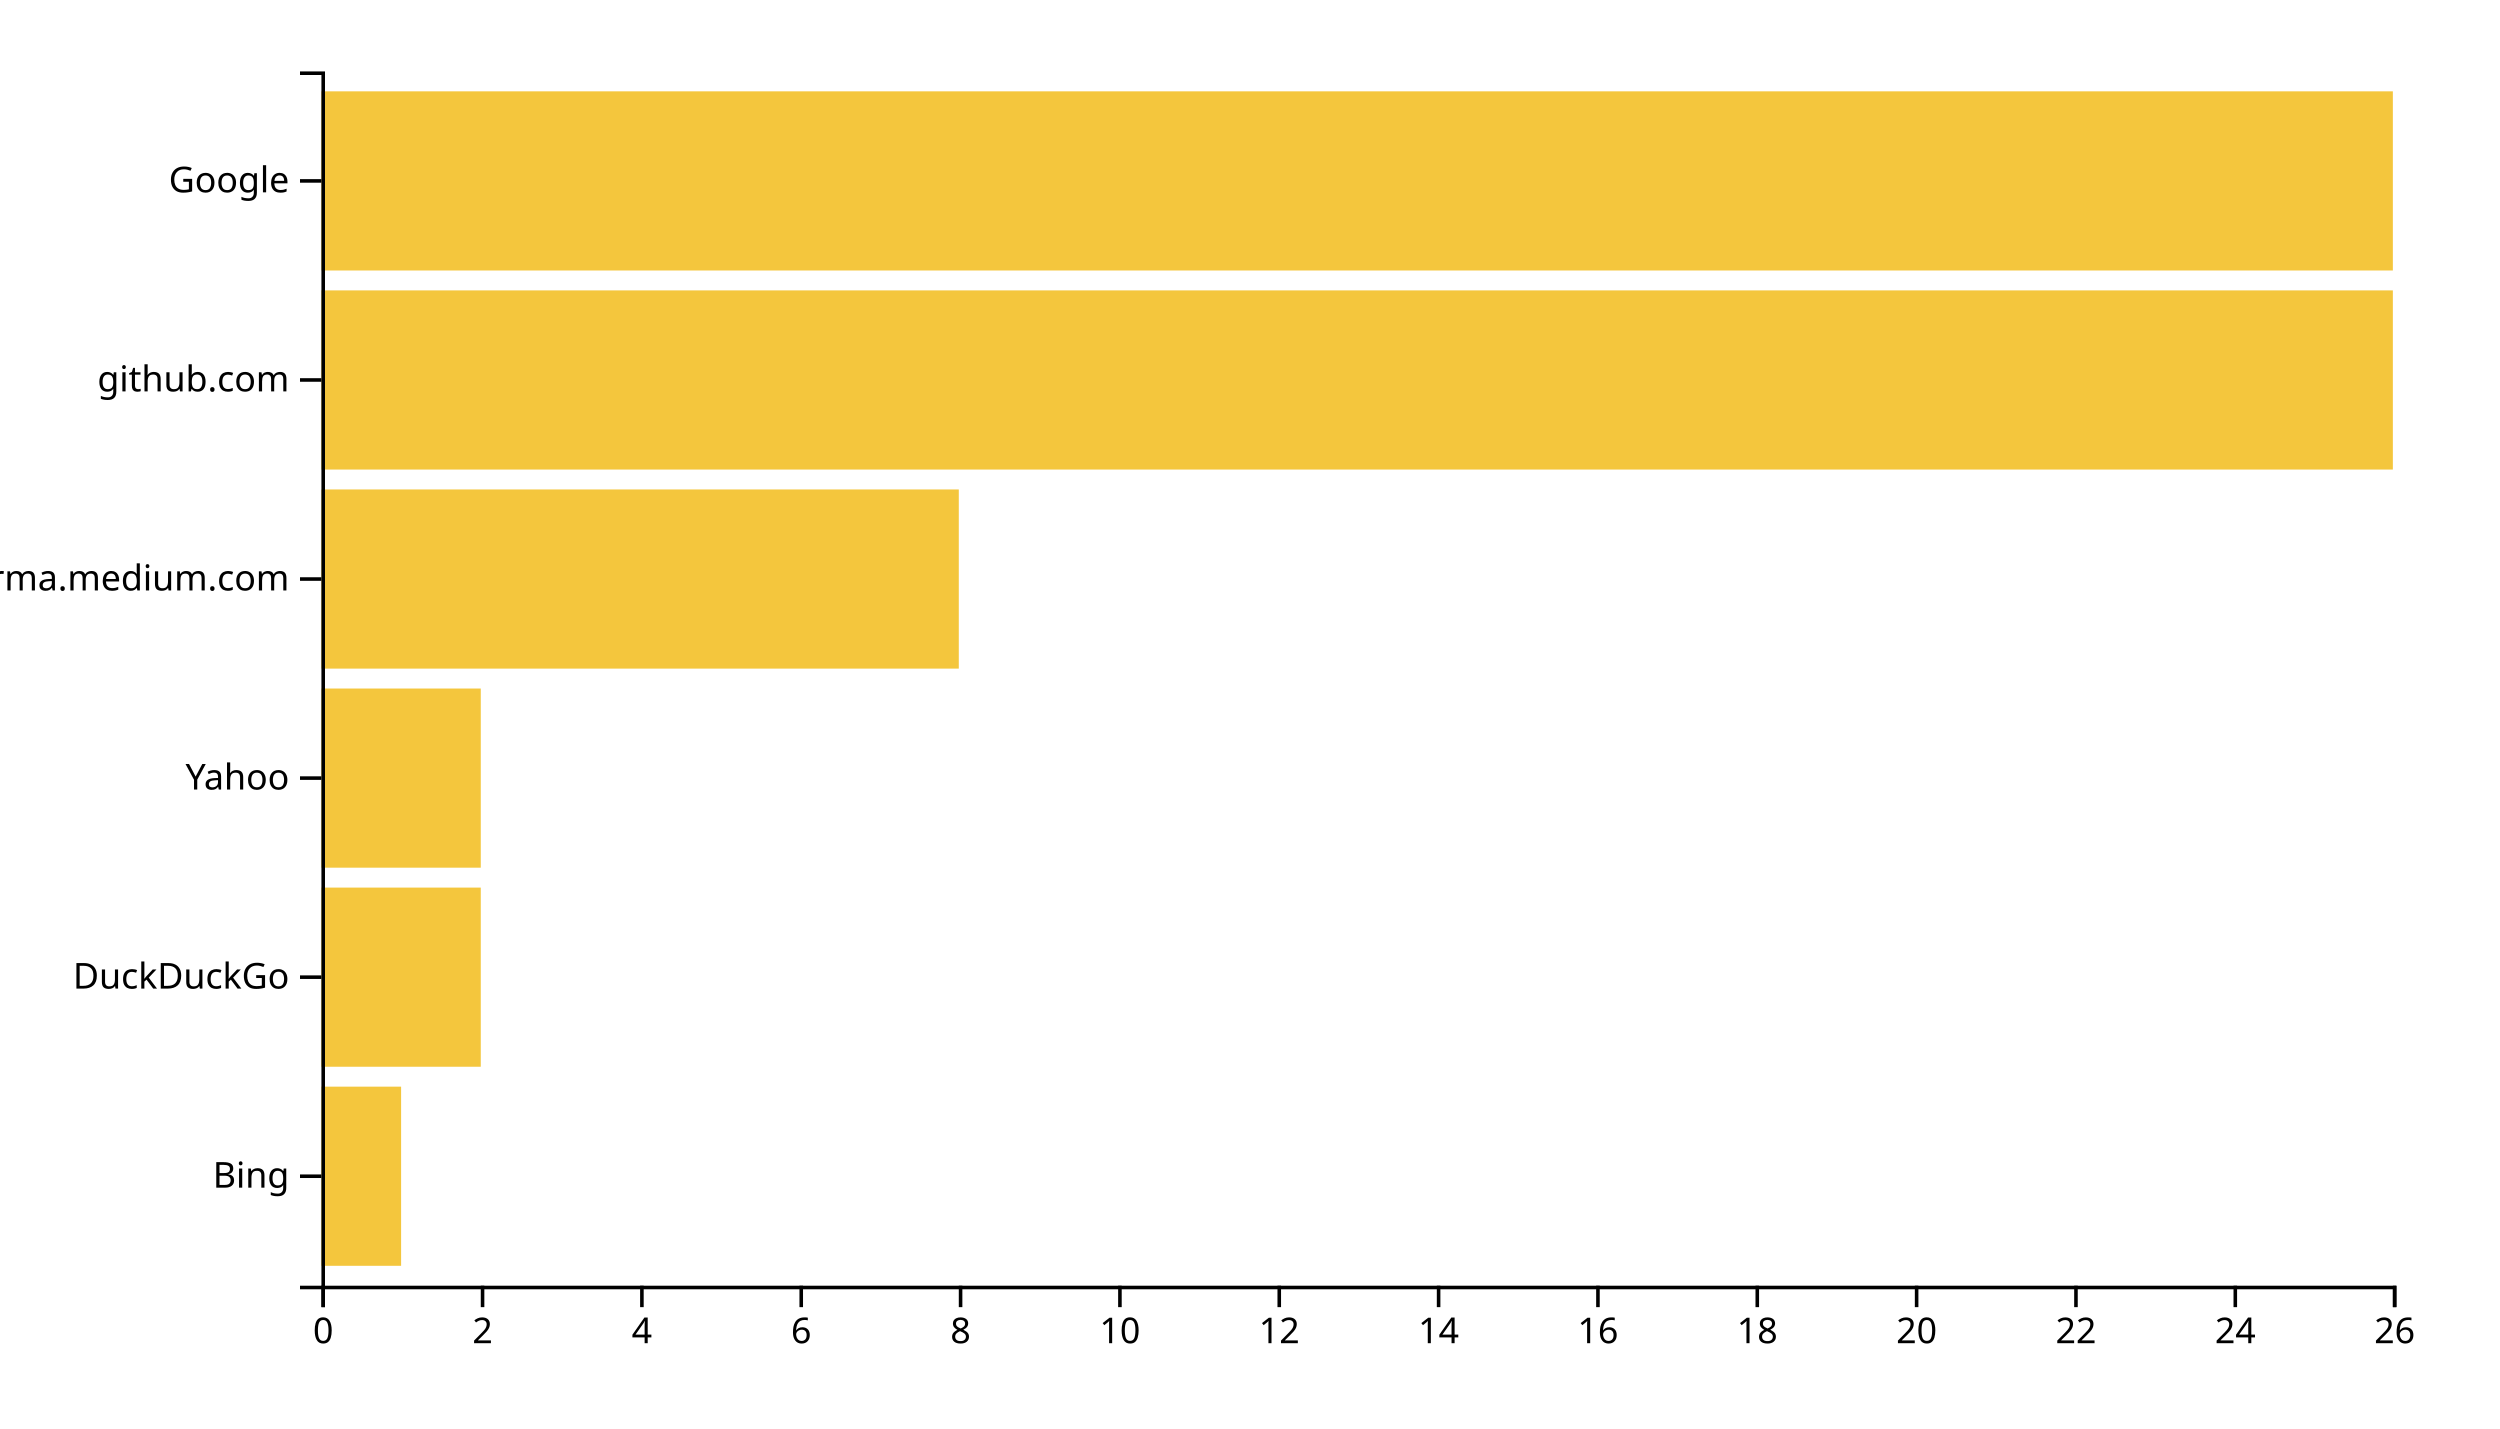
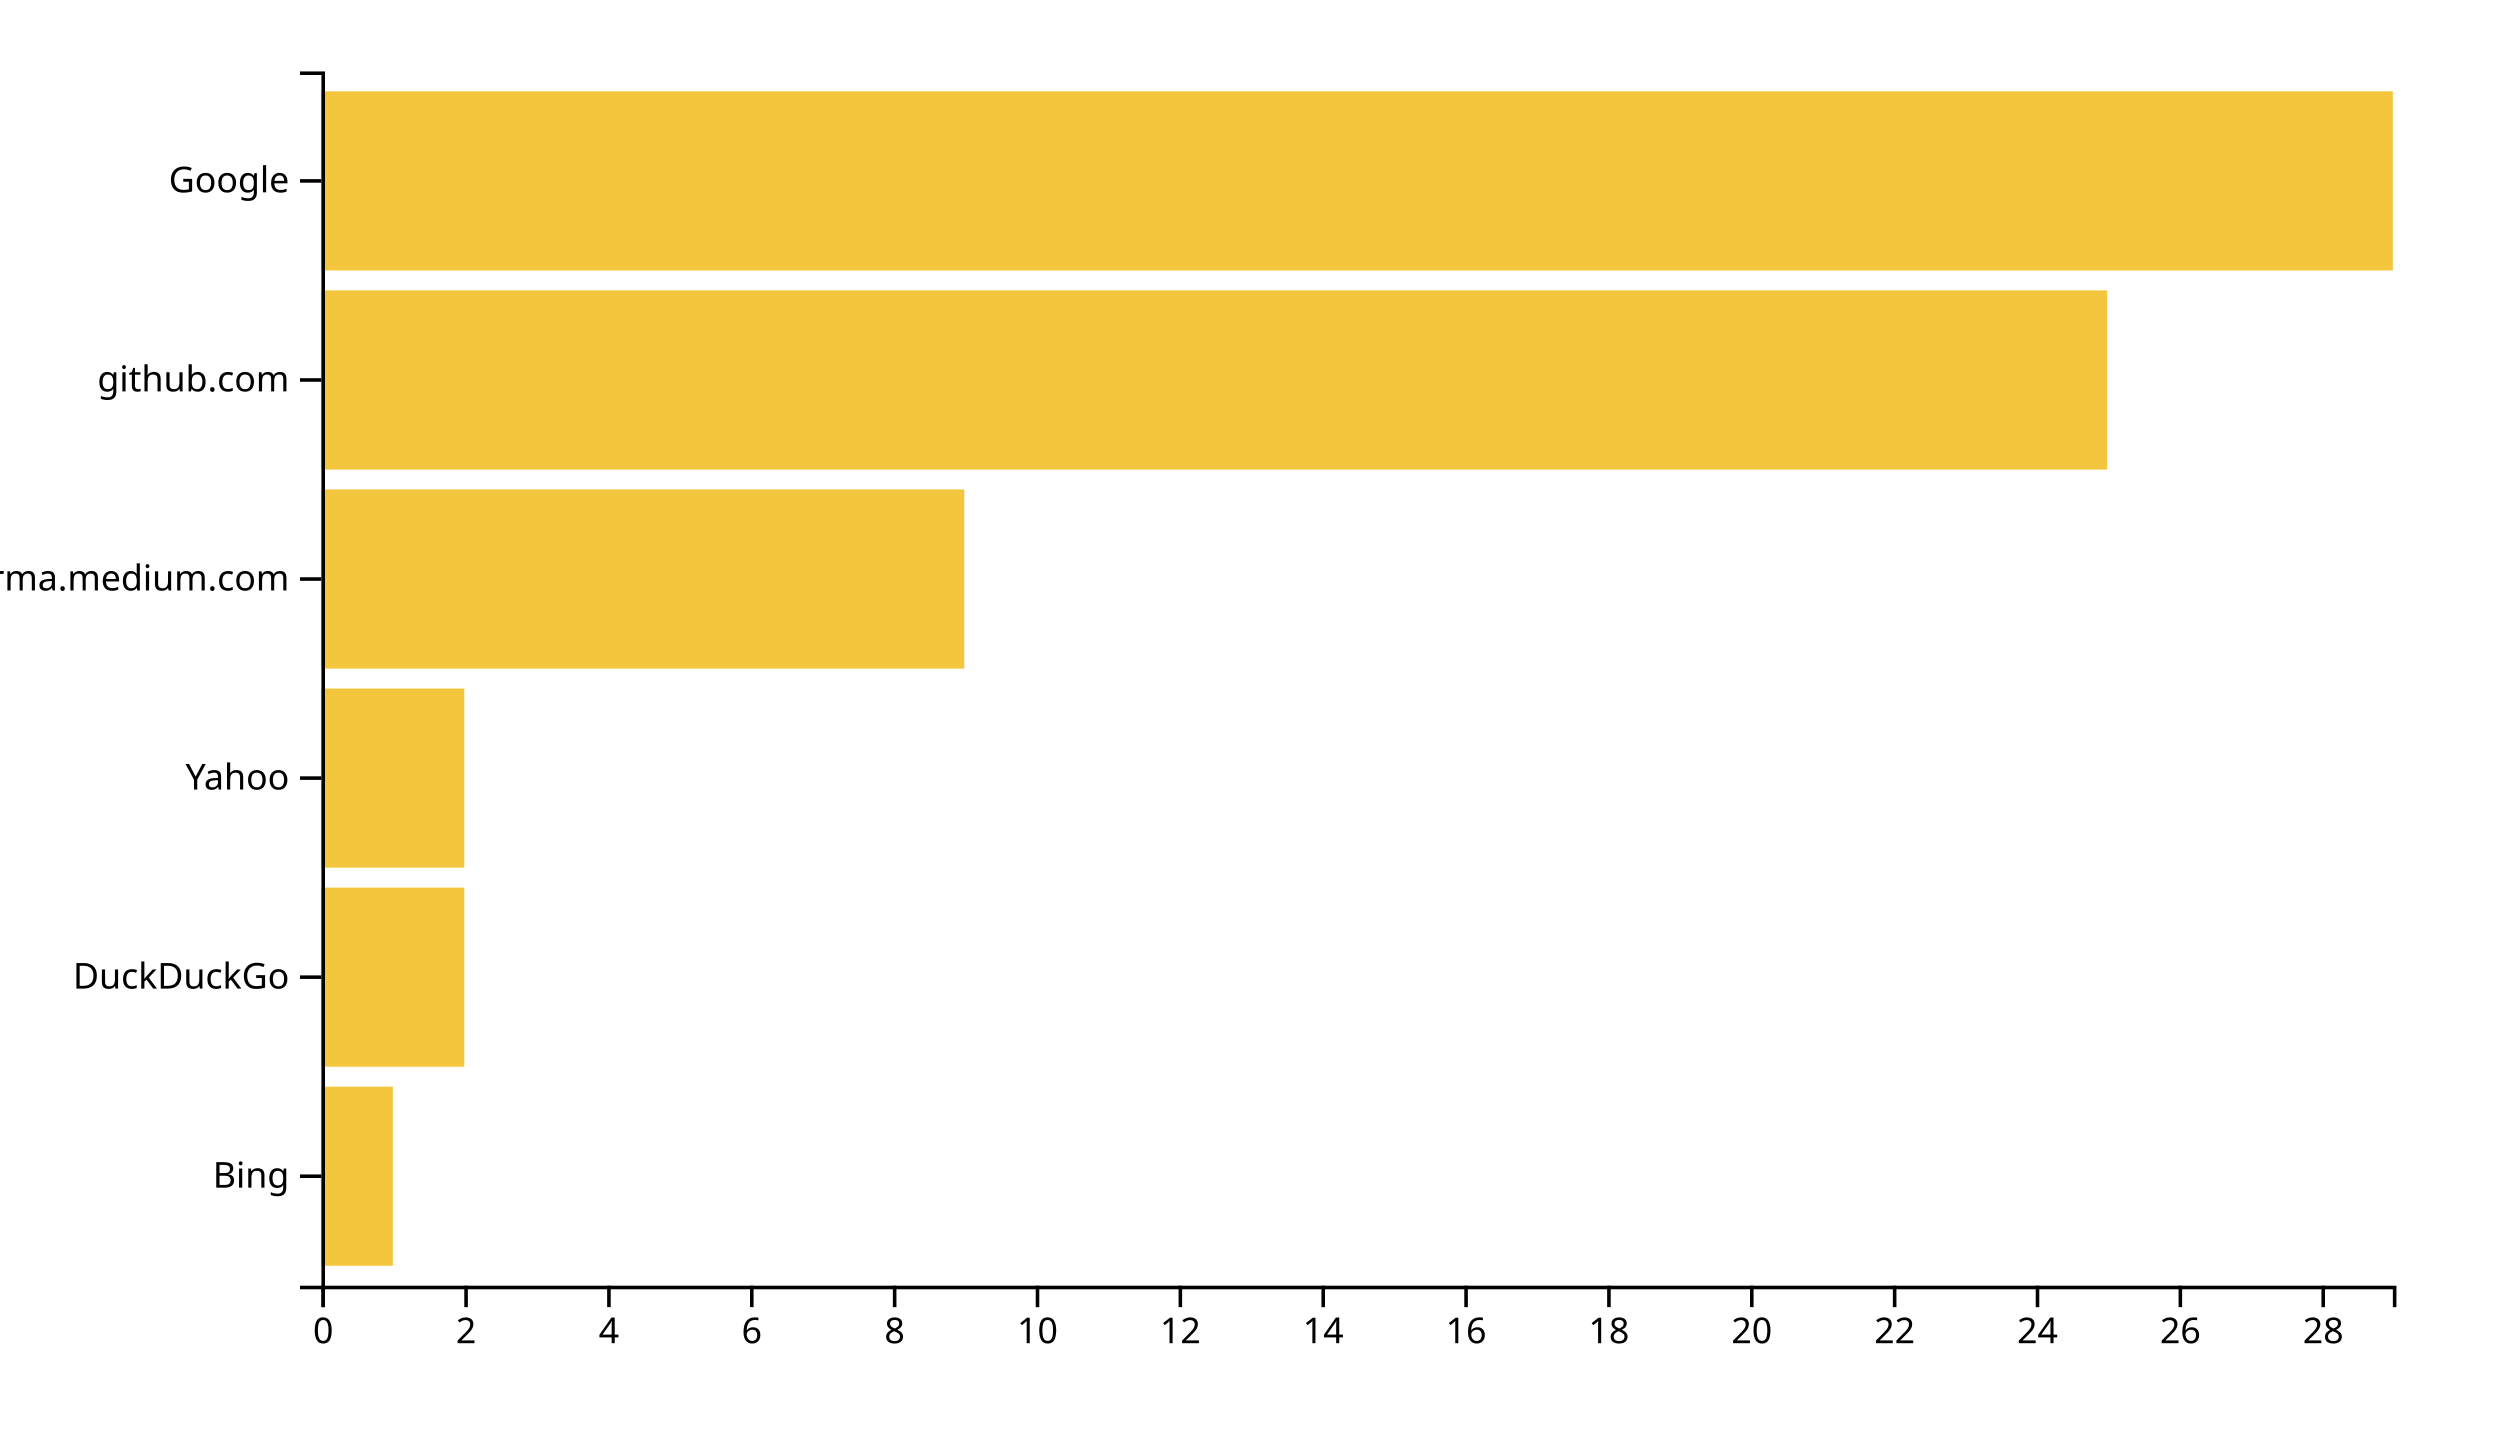
<svg xmlns="http://www.w3.org/2000/svg" width="700" height="400">
  <g transform="translate(90,20)">
-     <rect class="bar" width="22.308" y="284.262" height="50.164" style="fill: #f4c63d; text-anchor: end;" />
-     <rect class="bar" width="44.615" y="228.525" height="50.164" style="fill: #f4c63d; text-anchor: end;" />
-     <rect class="bar" width="44.615" y="172.787" height="50.164" style="fill: #f4c63d; text-anchor: end;" />
-     <rect class="bar" width="178.462" y="117.049" height="50.164" style="fill: #f4c63d; text-anchor: end;" />
-     <rect class="bar" width="580" y="61.311" height="50.164" style="fill: #f4c63d; text-anchor: end;" />
+     <rect class="bar" width="20" y="284.262" height="50.164" style="fill: #f4c63d; text-anchor: end;" />
+     <rect class="bar" width="40" y="228.525" height="50.164" style="fill: #f4c63d; text-anchor: end;" />
+     <rect class="bar" width="40" y="172.787" height="50.164" style="fill: #f4c63d; text-anchor: end;" />
+     <rect class="bar" width="180" y="117.049" height="50.164" style="fill: #f4c63d; text-anchor: end;" />
+     <rect class="bar" width="500" y="61.311" height="50.164" style="fill: #f4c63d; text-anchor: end;" />
    <rect class="bar" width="580" y="5.574" height="50.164" style="fill: #f4c63d; text-anchor: end;" />
    <g transform="translate(0,340)" fill="none" font-size="10" font-family="sans-serif" text-anchor="middle">
      <path class="domain" stroke="currentColor" d="M0.5,6V0.5H580.5V6" />
      <g class="tick" opacity="1" transform="translate(0.5,0)">
        <line stroke="currentColor" y2="6" />
        <text fill="currentColor" y="9" dy="0.71em">0</text>
      </g>
-       <g class="tick" opacity="1" transform="translate(45.11538,0)">
+       <g class="tick" opacity="1" transform="translate(40.5,0)">
        <line stroke="currentColor" y2="6" />
        <text fill="currentColor" y="9" dy="0.71em">2</text>
      </g>
-       <g class="tick" opacity="1" transform="translate(89.73077,0)">
+       <g class="tick" opacity="1" transform="translate(80.5,0)">
        <line stroke="currentColor" y2="6" />
        <text fill="currentColor" y="9" dy="0.71em">4</text>
      </g>
-       <g class="tick" opacity="1" transform="translate(134.3462,0)">
+       <g class="tick" opacity="1" transform="translate(120.5,0)">
        <line stroke="currentColor" y2="6" />
        <text fill="currentColor" y="9" dy="0.71em">6</text>
      </g>
-       <g class="tick" opacity="1" transform="translate(178.9615,0)">
+       <g class="tick" opacity="1" transform="translate(160.5,0)">
        <line stroke="currentColor" y2="6" />
        <text fill="currentColor" y="9" dy="0.71em">8</text>
      </g>
-       <g class="tick" opacity="1" transform="translate(223.5769,0)">
+       <g class="tick" opacity="1" transform="translate(200.5,0)">
        <line stroke="currentColor" y2="6" />
        <text fill="currentColor" y="9" dy="0.71em">10</text>
      </g>
-       <g class="tick" opacity="1" transform="translate(268.1923,0)">
+       <g class="tick" opacity="1" transform="translate(240.5,0)">
        <line stroke="currentColor" y2="6" />
        <text fill="currentColor" y="9" dy="0.71em">12</text>
      </g>
-       <g class="tick" opacity="1" transform="translate(312.8077,0)">
+       <g class="tick" opacity="1" transform="translate(280.5,0)">
        <line stroke="currentColor" y2="6" />
        <text fill="currentColor" y="9" dy="0.71em">14</text>
      </g>
-       <g class="tick" opacity="1" transform="translate(357.4231,0)">
+       <g class="tick" opacity="1" transform="translate(320.5,0)">
        <line stroke="currentColor" y2="6" />
        <text fill="currentColor" y="9" dy="0.71em">16</text>
      </g>
-       <g class="tick" opacity="1" transform="translate(402.0385,0)">
+       <g class="tick" opacity="1" transform="translate(360.5,0)">
        <line stroke="currentColor" y2="6" />
        <text fill="currentColor" y="9" dy="0.71em">18</text>
      </g>
-       <g class="tick" opacity="1" transform="translate(446.6538,0)">
+       <g class="tick" opacity="1" transform="translate(400.5,0)">
        <line stroke="currentColor" y2="6" />
        <text fill="currentColor" y="9" dy="0.71em">20</text>
      </g>
-       <g class="tick" opacity="1" transform="translate(491.2692,0)">
+       <g class="tick" opacity="1" transform="translate(440.5,0)">
        <line stroke="currentColor" y2="6" />
        <text fill="currentColor" y="9" dy="0.71em">22</text>
      </g>
-       <g class="tick" opacity="1" transform="translate(535.8846,0)">
+       <g class="tick" opacity="1" transform="translate(480.5,0)">
        <line stroke="currentColor" y2="6" />
        <text fill="currentColor" y="9" dy="0.71em">24</text>
      </g>
-       <g class="tick" opacity="1" transform="translate(580.5,0)">
+       <g class="tick" opacity="1" transform="translate(520.5,0)">
        <line stroke="currentColor" y2="6" />
        <text fill="currentColor" y="9" dy="0.71em">26</text>
+       </g>
+       <g class="tick" opacity="1" transform="translate(560.5,0)">
+         <line stroke="currentColor" y2="6" />
+         <text fill="currentColor" y="9" dy="0.71em">28</text>
      </g>
    </g>
    <g fill="none" font-size="10" font-family="sans-serif" text-anchor="end">
      <path class="domain" stroke="currentColor" d="M-6,340.5H0.5V0.5H-6" />
      <g class="tick" opacity="1" transform="translate(0,309.3443)">
        <line stroke="currentColor" x2="-6" />
        <text fill="currentColor" x="-9" dy="0.32em">Bing</text>
      </g>
      <g class="tick" opacity="1" transform="translate(0,253.6066)">
        <line stroke="currentColor" x2="-6" />
        <text fill="currentColor" x="-9" dy="0.32em">DuckDuckGo</text>
      </g>
      <g class="tick" opacity="1" transform="translate(0,197.8689)">
        <line stroke="currentColor" x2="-6" />
        <text fill="currentColor" x="-9" dy="0.32em">Yahoo</text>
      </g>
      <g class="tick" opacity="1" transform="translate(0,142.1311)">
        <line stroke="currentColor" x2="-6" />
        <text fill="currentColor" x="-9" dy="0.32em">xgirma.medium.com</text>
      </g>
      <g class="tick" opacity="1" transform="translate(0,86.39344)">
        <line stroke="currentColor" x2="-6" />
        <text fill="currentColor" x="-9" dy="0.32em">github.com</text>
      </g>
      <g class="tick" opacity="1" transform="translate(0,30.65574)">
        <line stroke="currentColor" x2="-6" />
        <text fill="currentColor" x="-9" dy="0.32em">Google</text>
      </g>
    </g>
  </g>
</svg>
